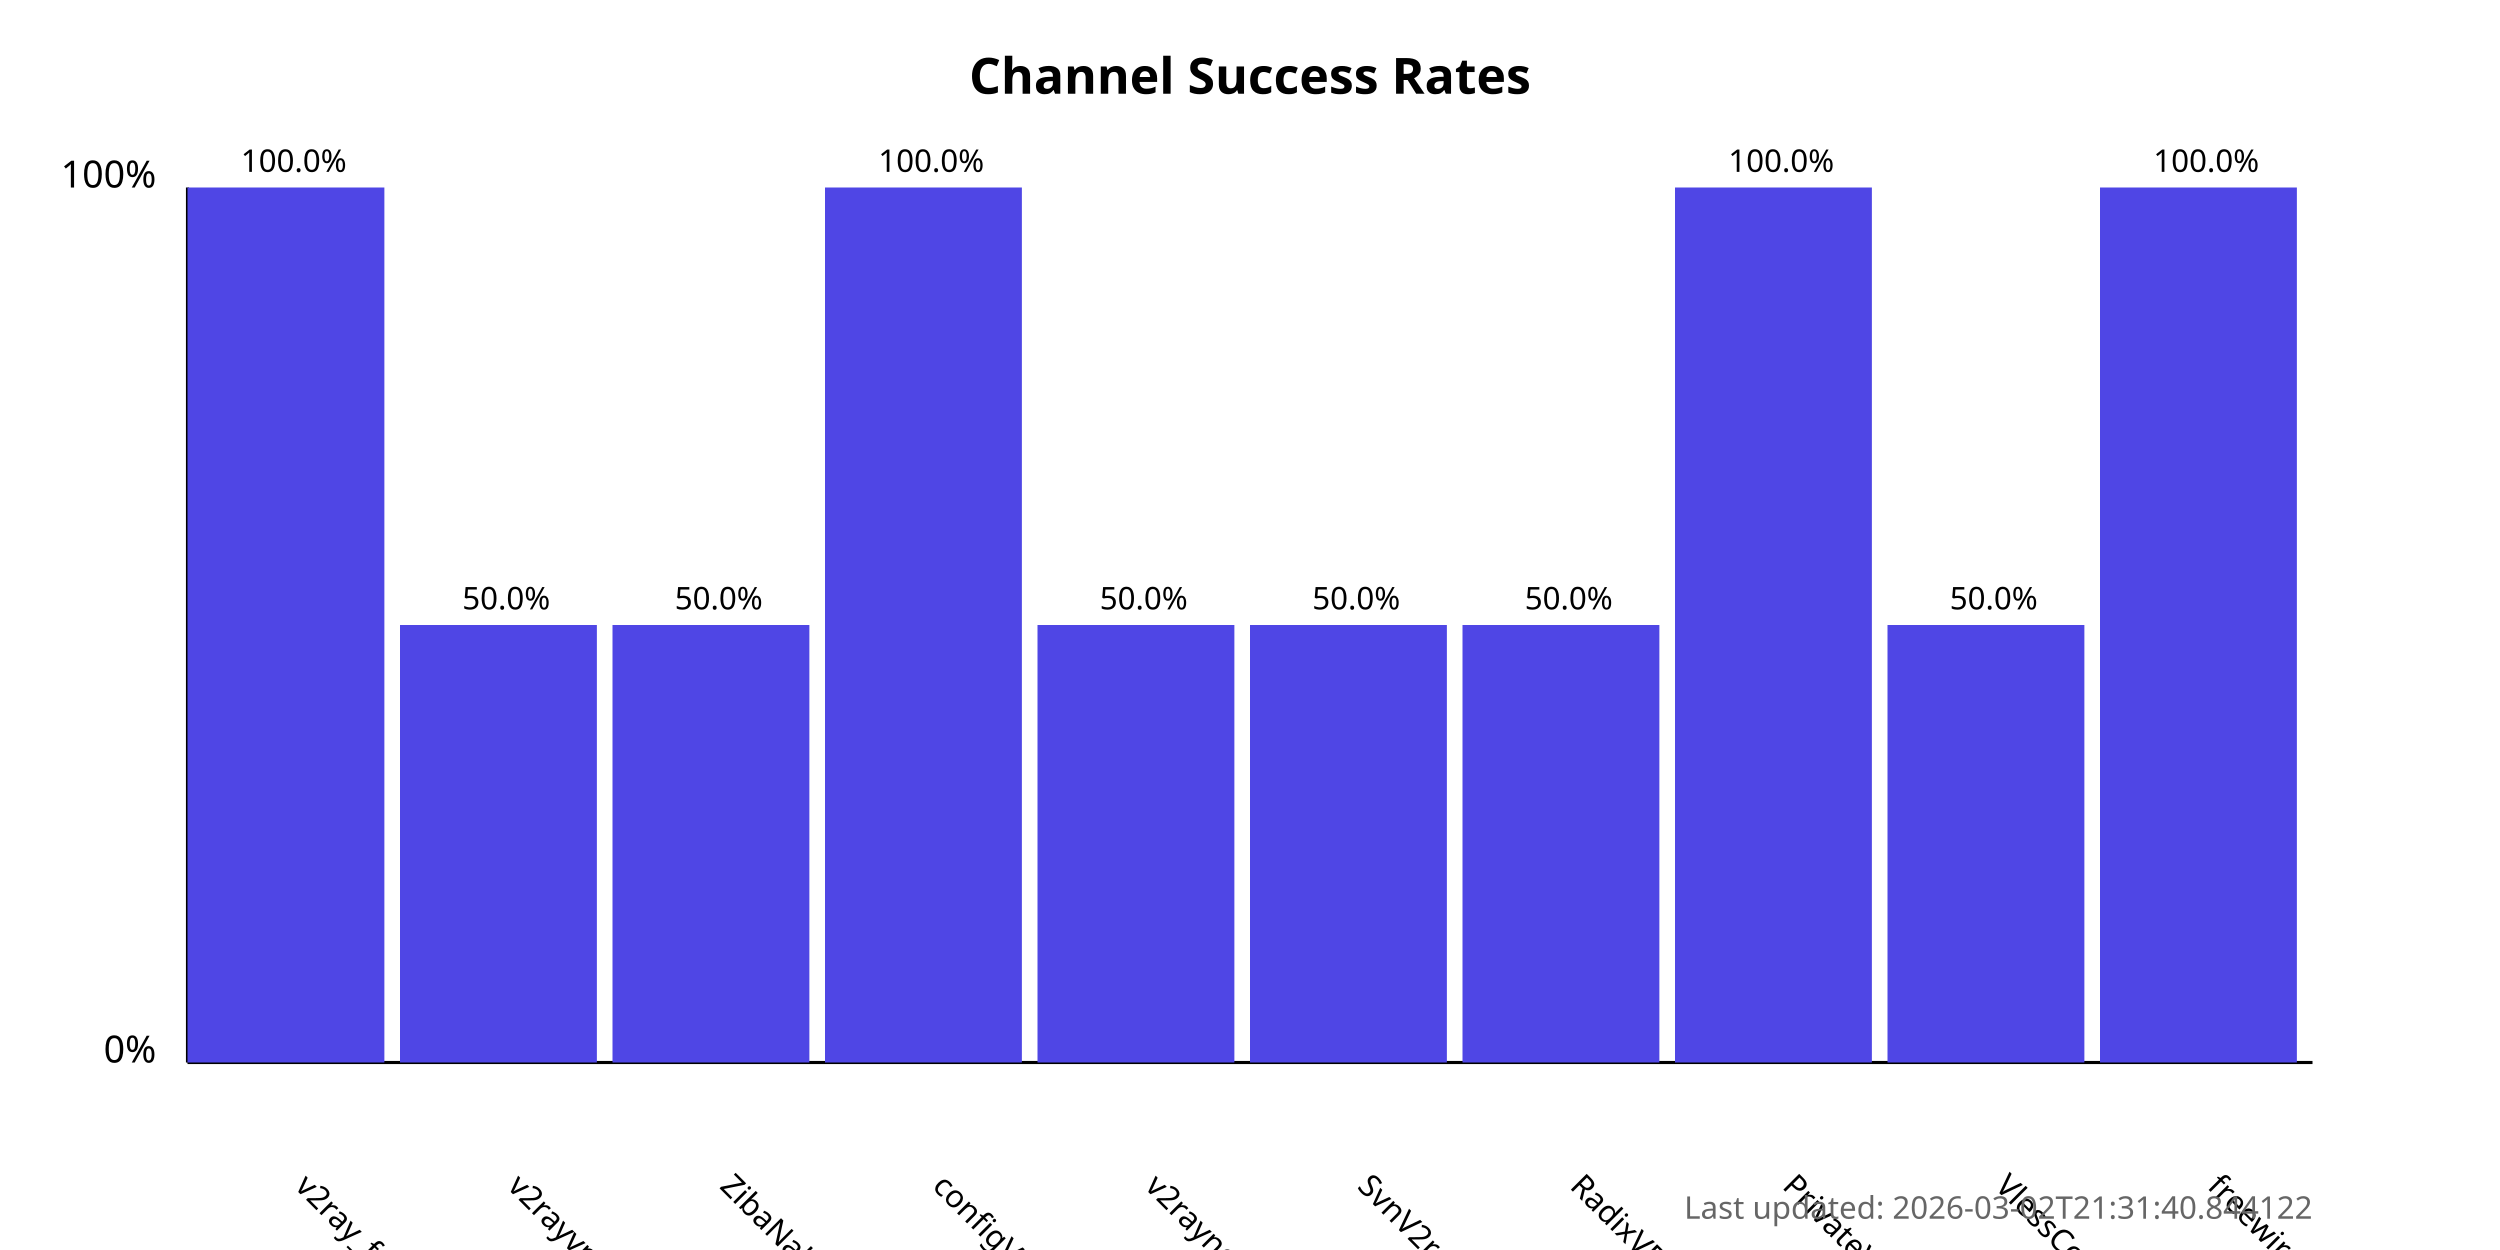
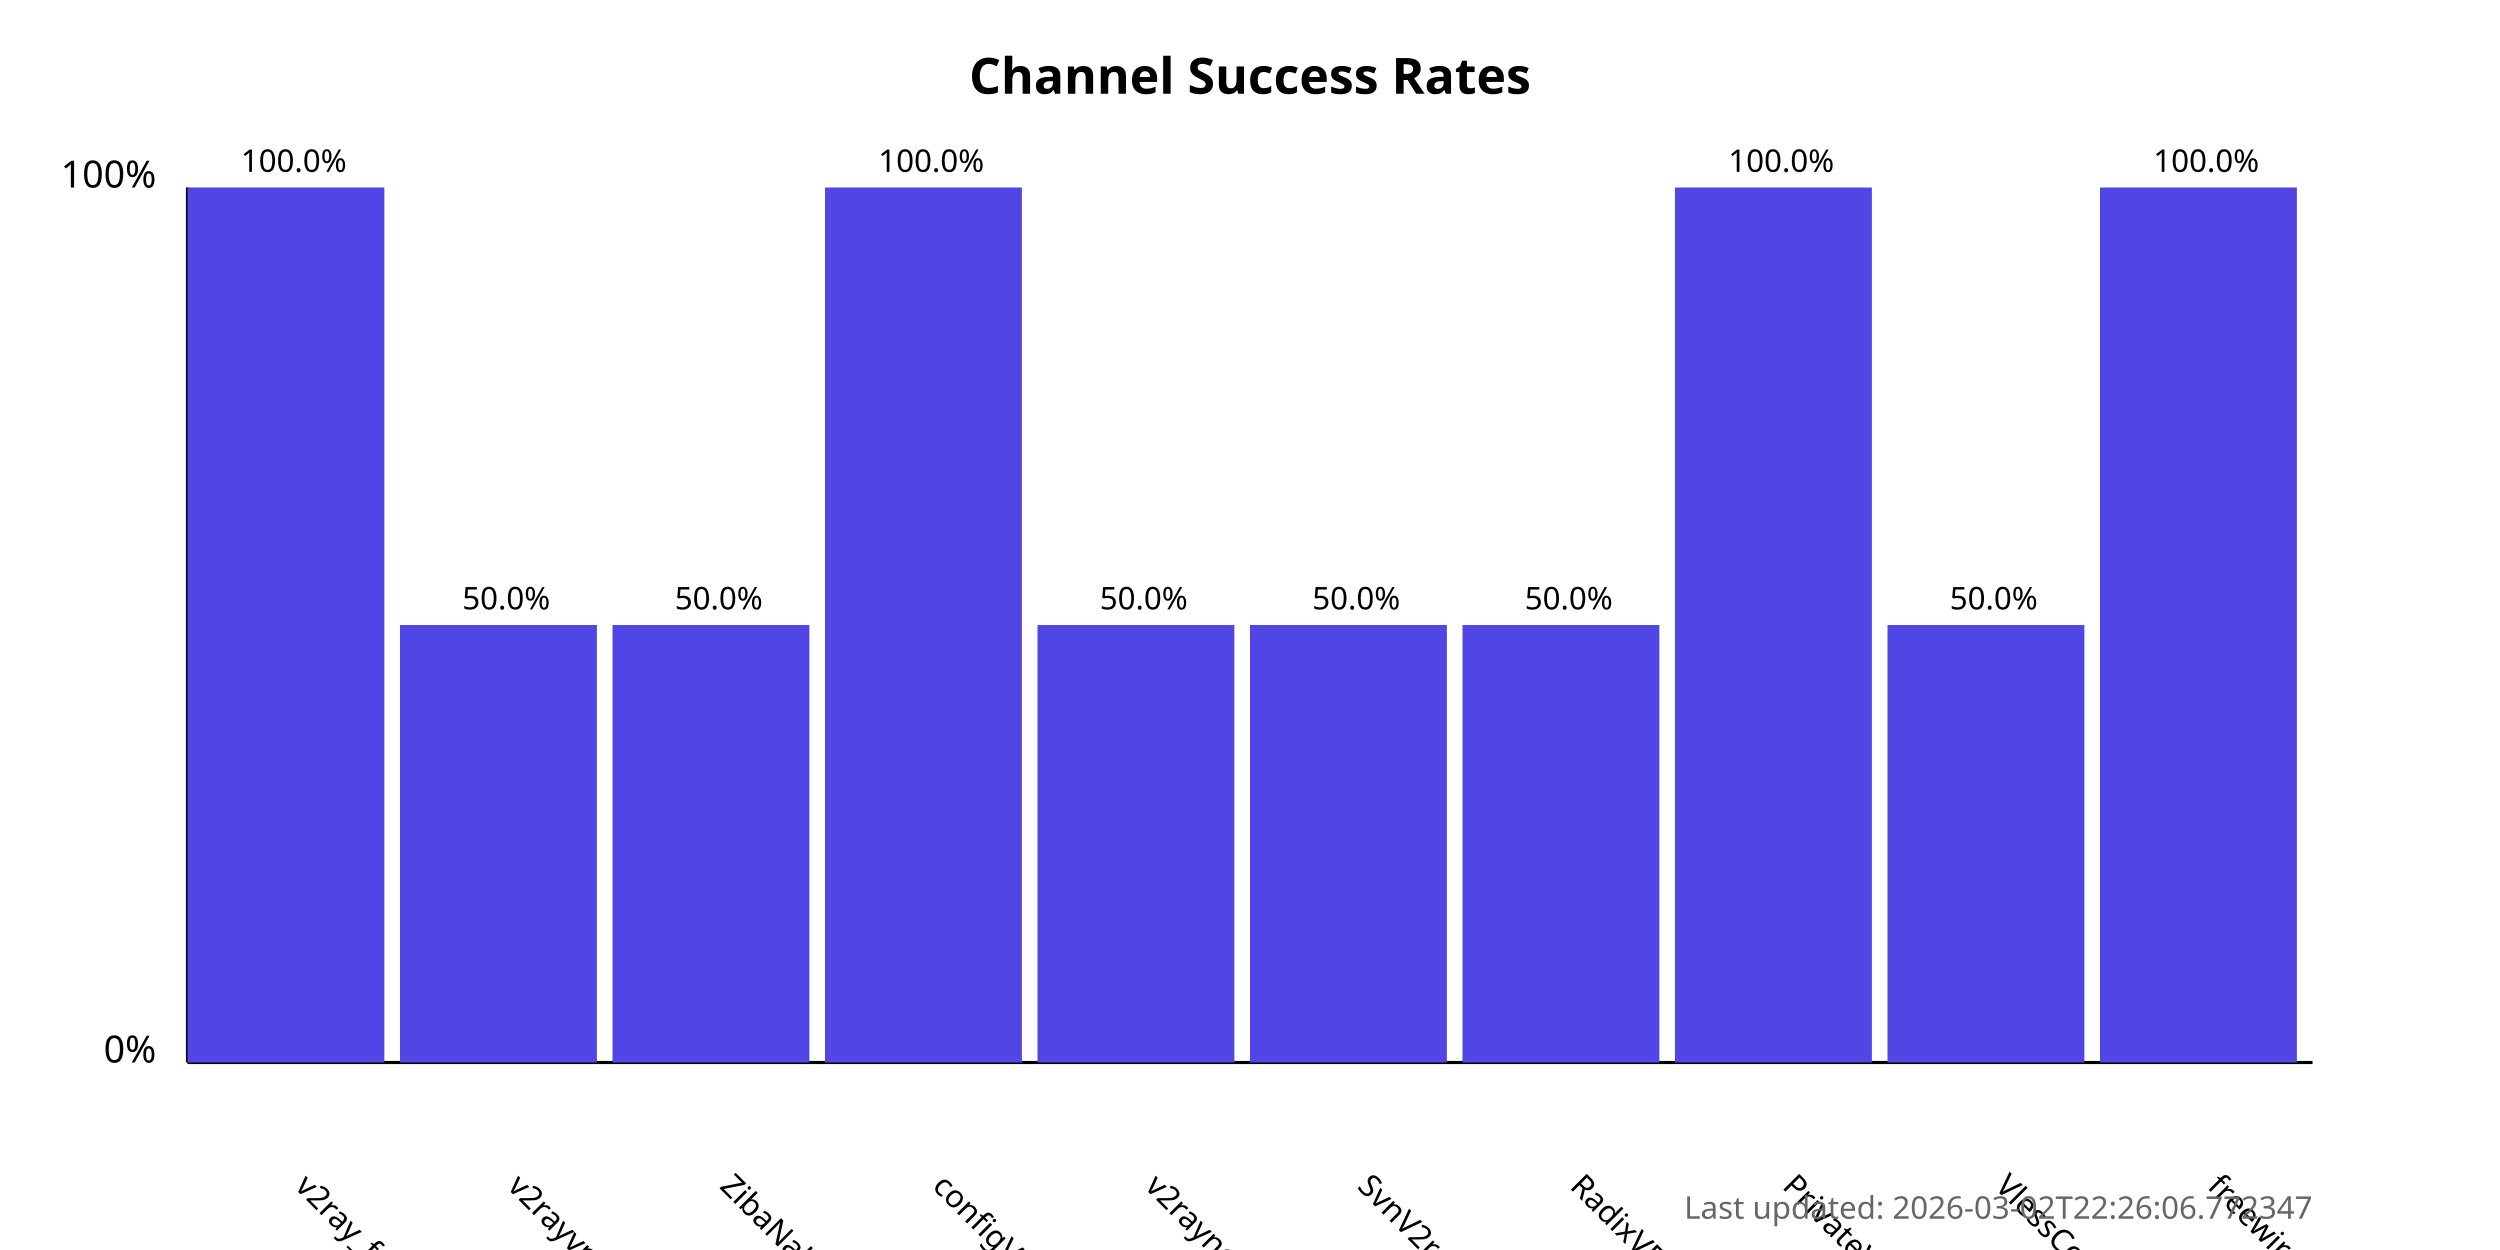
<svg xmlns="http://www.w3.org/2000/svg" width="800" height="400">
  <style>
            .chart-title { font: bold 16px sans-serif; }
            .axis-label { font: 12px sans-serif; }
            .tick-label { font: 10px sans-serif; }
            .bar { fill: #4f46e5; }
            .bar:hover { fill: #6366f1; }
            .timestamp { font: 10px sans-serif; fill: #666; }
        </style>
  <text x="400.0" y="30" text-anchor="middle" class="chart-title">
            Channel Success Rates
        </text>
  <line x1="60" y1="340" x2="60" y2="60" stroke="black" stroke-width="1" />
  <line x1="60" y1="340" x2="740" y2="340" stroke="black" stroke-width="1" />
  <text x="50" y="340" text-anchor="end" class="axis-label">0%</text>
  <text x="50" y="60" text-anchor="end" class="axis-label">100%</text>
  <g>
    <rect x="60" y="60.0" width="63.0" height="280.0" class="bar" />
    <text x="94.0" y="380" transform="rotate(45, 94.0, 380)" text-anchor="start" class="tick-label">
                v2ray_free_conf
            </text>
    <text x="94.0" y="55.0" text-anchor="middle" class="tick-label">
                100.0%
            </text>
  </g>
  <g>
    <rect x="128.0" y="200.0" width="63.0" height="140.0" class="bar" />
    <text x="162.0" y="380" transform="rotate(45, 162.0, 380)" text-anchor="start" class="tick-label">
                v2rayvpno
            </text>
    <text x="162.0" y="195.0" text-anchor="middle" class="tick-label">
                50.0%
            </text>
  </g>
  <g>
    <rect x="196.0" y="200.0" width="63.0" height="140.0" class="bar" />
    <text x="230.0" y="380" transform="rotate(45, 230.0, 380)" text-anchor="start" class="tick-label">
                ZibaNabz
            </text>
    <text x="230.0" y="195.0" text-anchor="middle" class="tick-label">
                50.0%
            </text>
  </g>
  <g>
    <rect x="264.0" y="60.0" width="63.0" height="280.0" class="bar" />
    <text x="298.0" y="380" transform="rotate(45, 298.0, 380)" text-anchor="start" class="tick-label">
                configV2rayForFree
            </text>
    <text x="298.0" y="55.0" text-anchor="middle" class="tick-label">
                100.0%
            </text>
  </g>
  <g>
    <rect x="332.0" y="200.0" width="63.0" height="140.0" class="bar" />
    <text x="366.0" y="380" transform="rotate(45, 366.0, 380)" text-anchor="start" class="tick-label">
                v2rayngvpn
            </text>
    <text x="366.0" y="195.0" text-anchor="middle" class="tick-label">
                50.0%
            </text>
  </g>
  <g>
    <rect x="400.0" y="200.0" width="63.0" height="140.0" class="bar" />
    <text x="434.0" y="380" transform="rotate(45, 434.0, 380)" text-anchor="start" class="tick-label">
                SvnV2ray
            </text>
    <text x="434.0" y="195.0" text-anchor="middle" class="tick-label">
                50.0%
            </text>
  </g>
  <g>
    <rect x="468.0" y="200.0" width="63.0" height="140.0" class="bar" />
    <text x="502.0" y="380" transform="rotate(45, 502.0, 380)" text-anchor="start" class="tick-label">
                RadixVPN
            </text>
    <text x="502.0" y="195.0" text-anchor="middle" class="tick-label">
                50.0%
            </text>
  </g>
  <g>
    <rect x="536.0" y="60.0" width="63.0" height="280.0" class="bar" />
    <text x="570.0" y="380" transform="rotate(45, 570.0, 380)" text-anchor="start" class="tick-label">
                PrivateVPNs
            </text>
    <text x="570.0" y="55.0" text-anchor="middle" class="tick-label">
                100.0%
            </text>
  </g>
  <g>
    <rect x="604.0" y="200.0" width="63.0" height="140.0" class="bar" />
    <text x="638.0" y="380" transform="rotate(45, 638.0, 380)" text-anchor="start" class="tick-label">
                VlessConfig
            </text>
    <text x="638.0" y="195.0" text-anchor="middle" class="tick-label">
                50.0%
            </text>
  </g>
  <g>
    <rect x="672.0" y="60.0" width="63.0" height="280.0" class="bar" />
    <text x="706.0" y="380" transform="rotate(45, 706.0, 380)" text-anchor="start" class="tick-label">
                freewireguard
            </text>
    <text x="706.0" y="55.0" text-anchor="middle" class="tick-label">
                100.0%
            </text>
  </g>
  <text x="740" y="390" text-anchor="end" class="timestamp">
-             Last updated: 2026-03-02T21:31:40.844122
+             Last updated: 2026-03-02T22:26:06.772347
        </text>
</svg>
